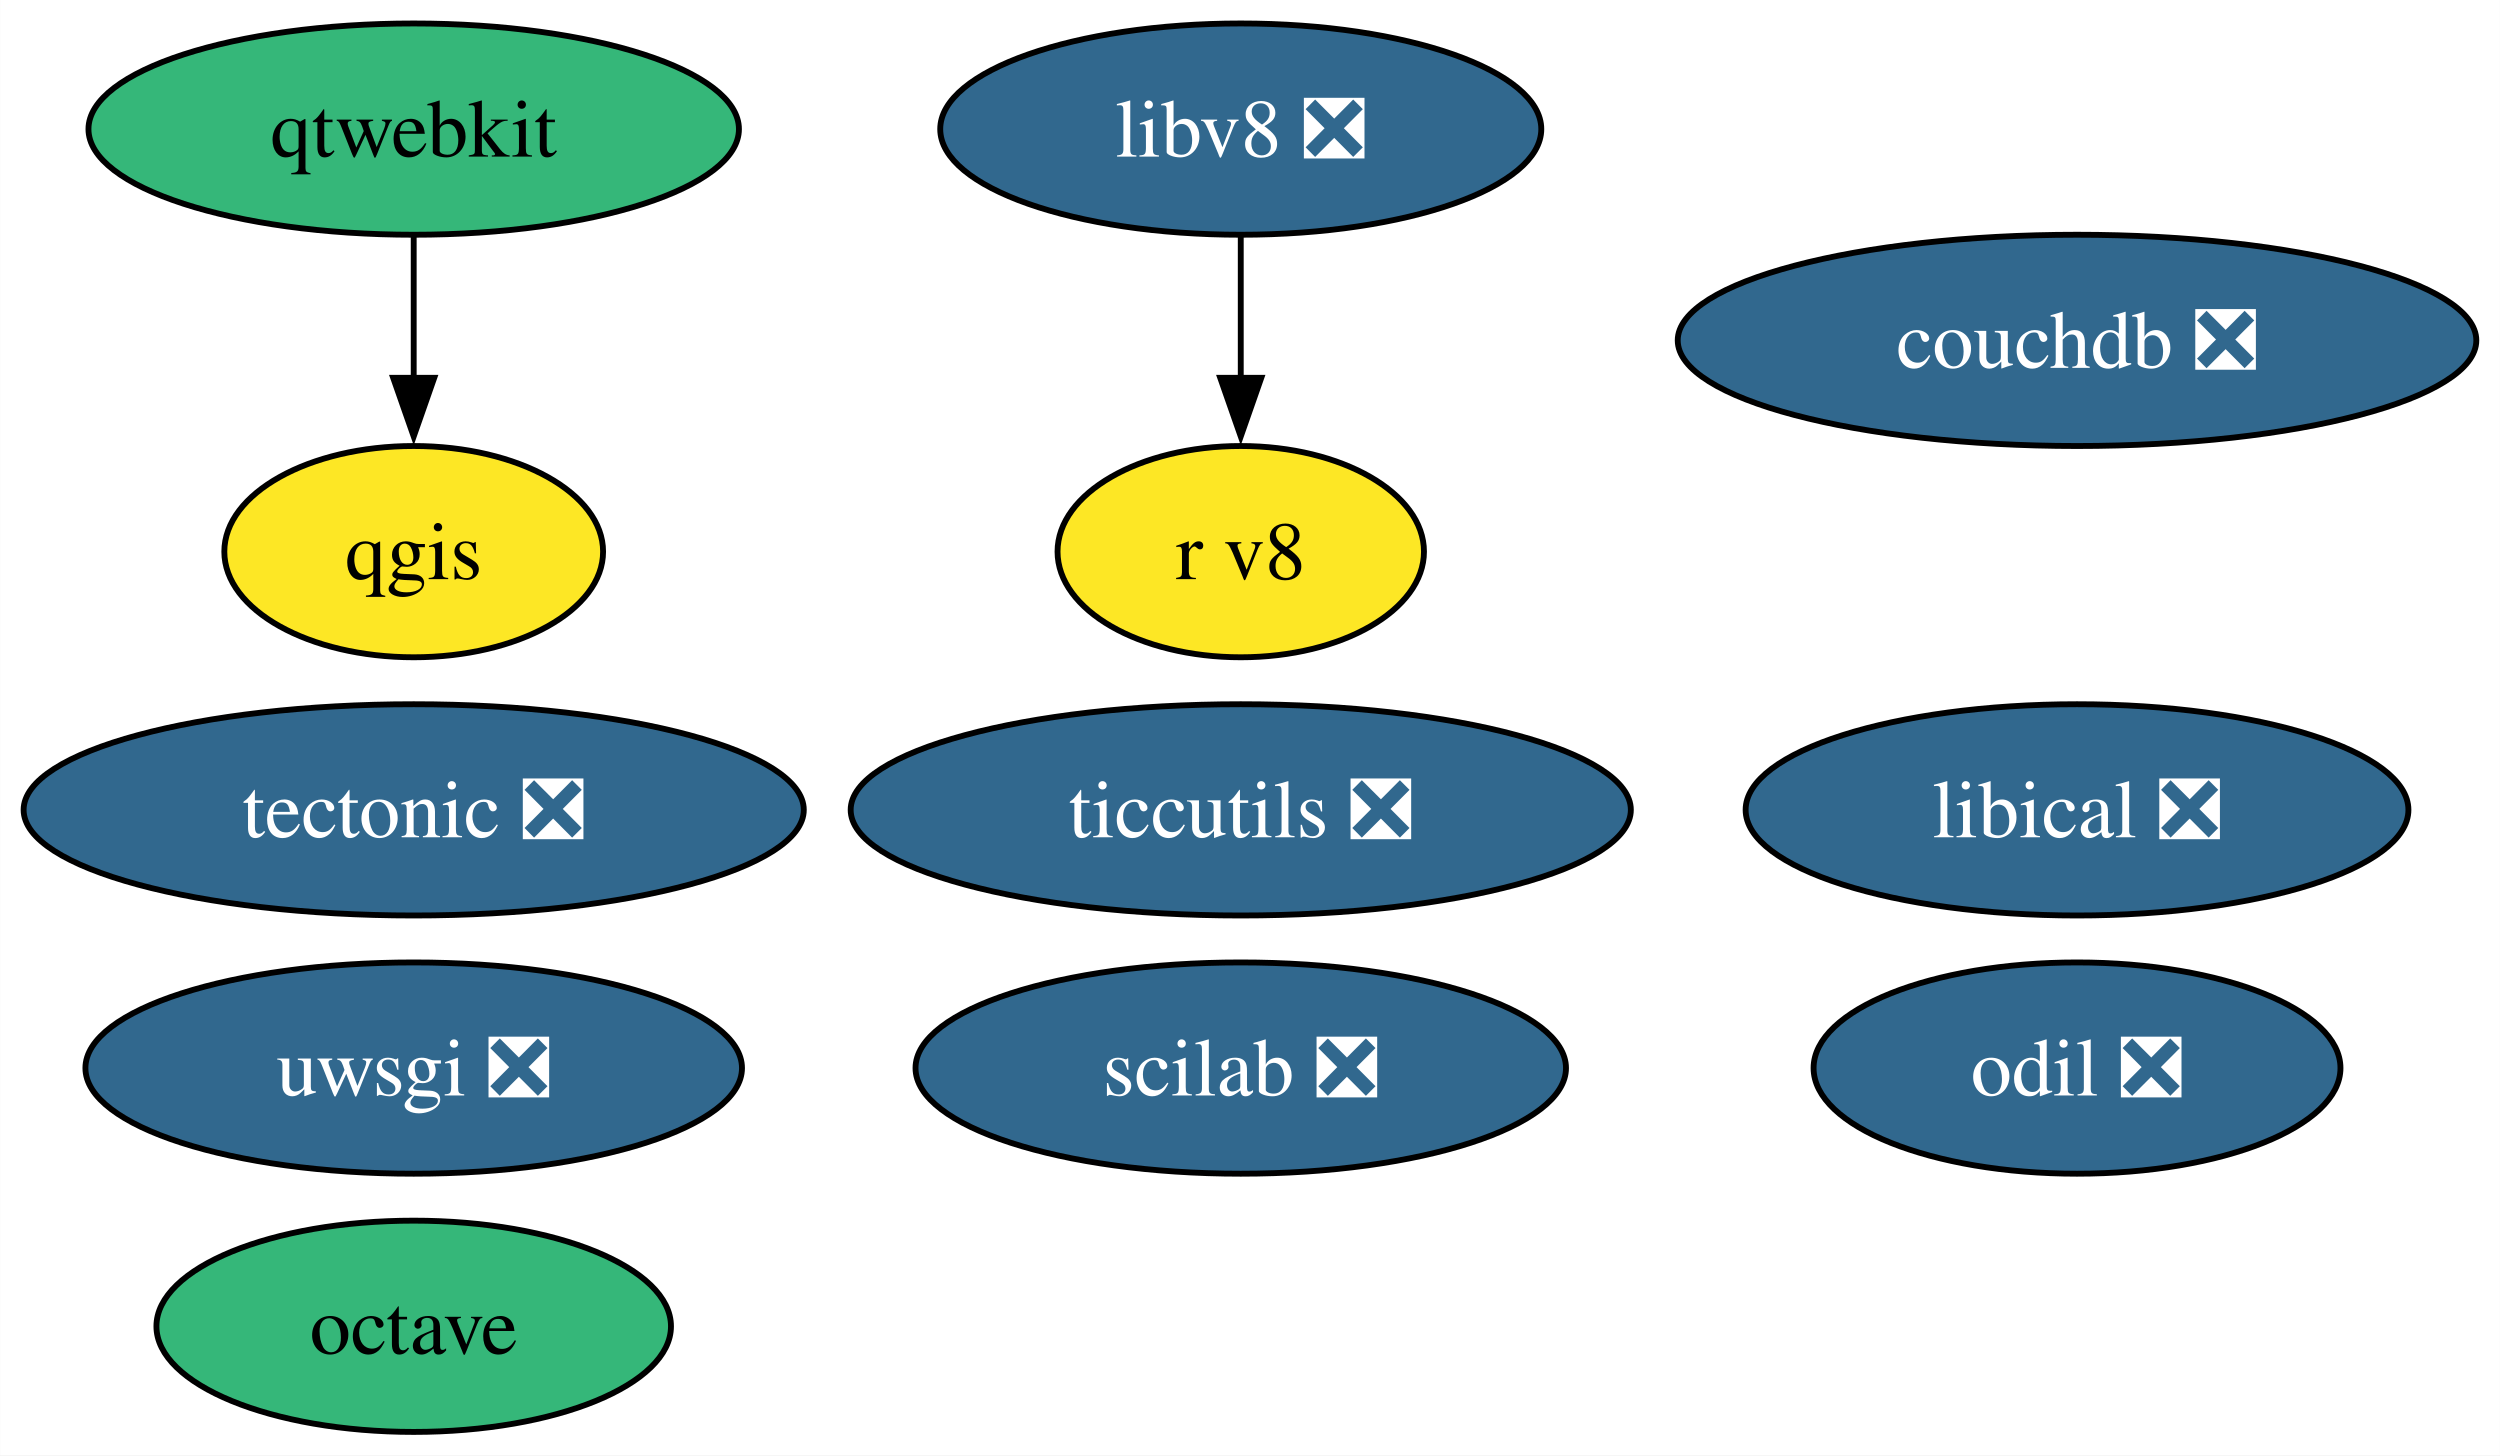
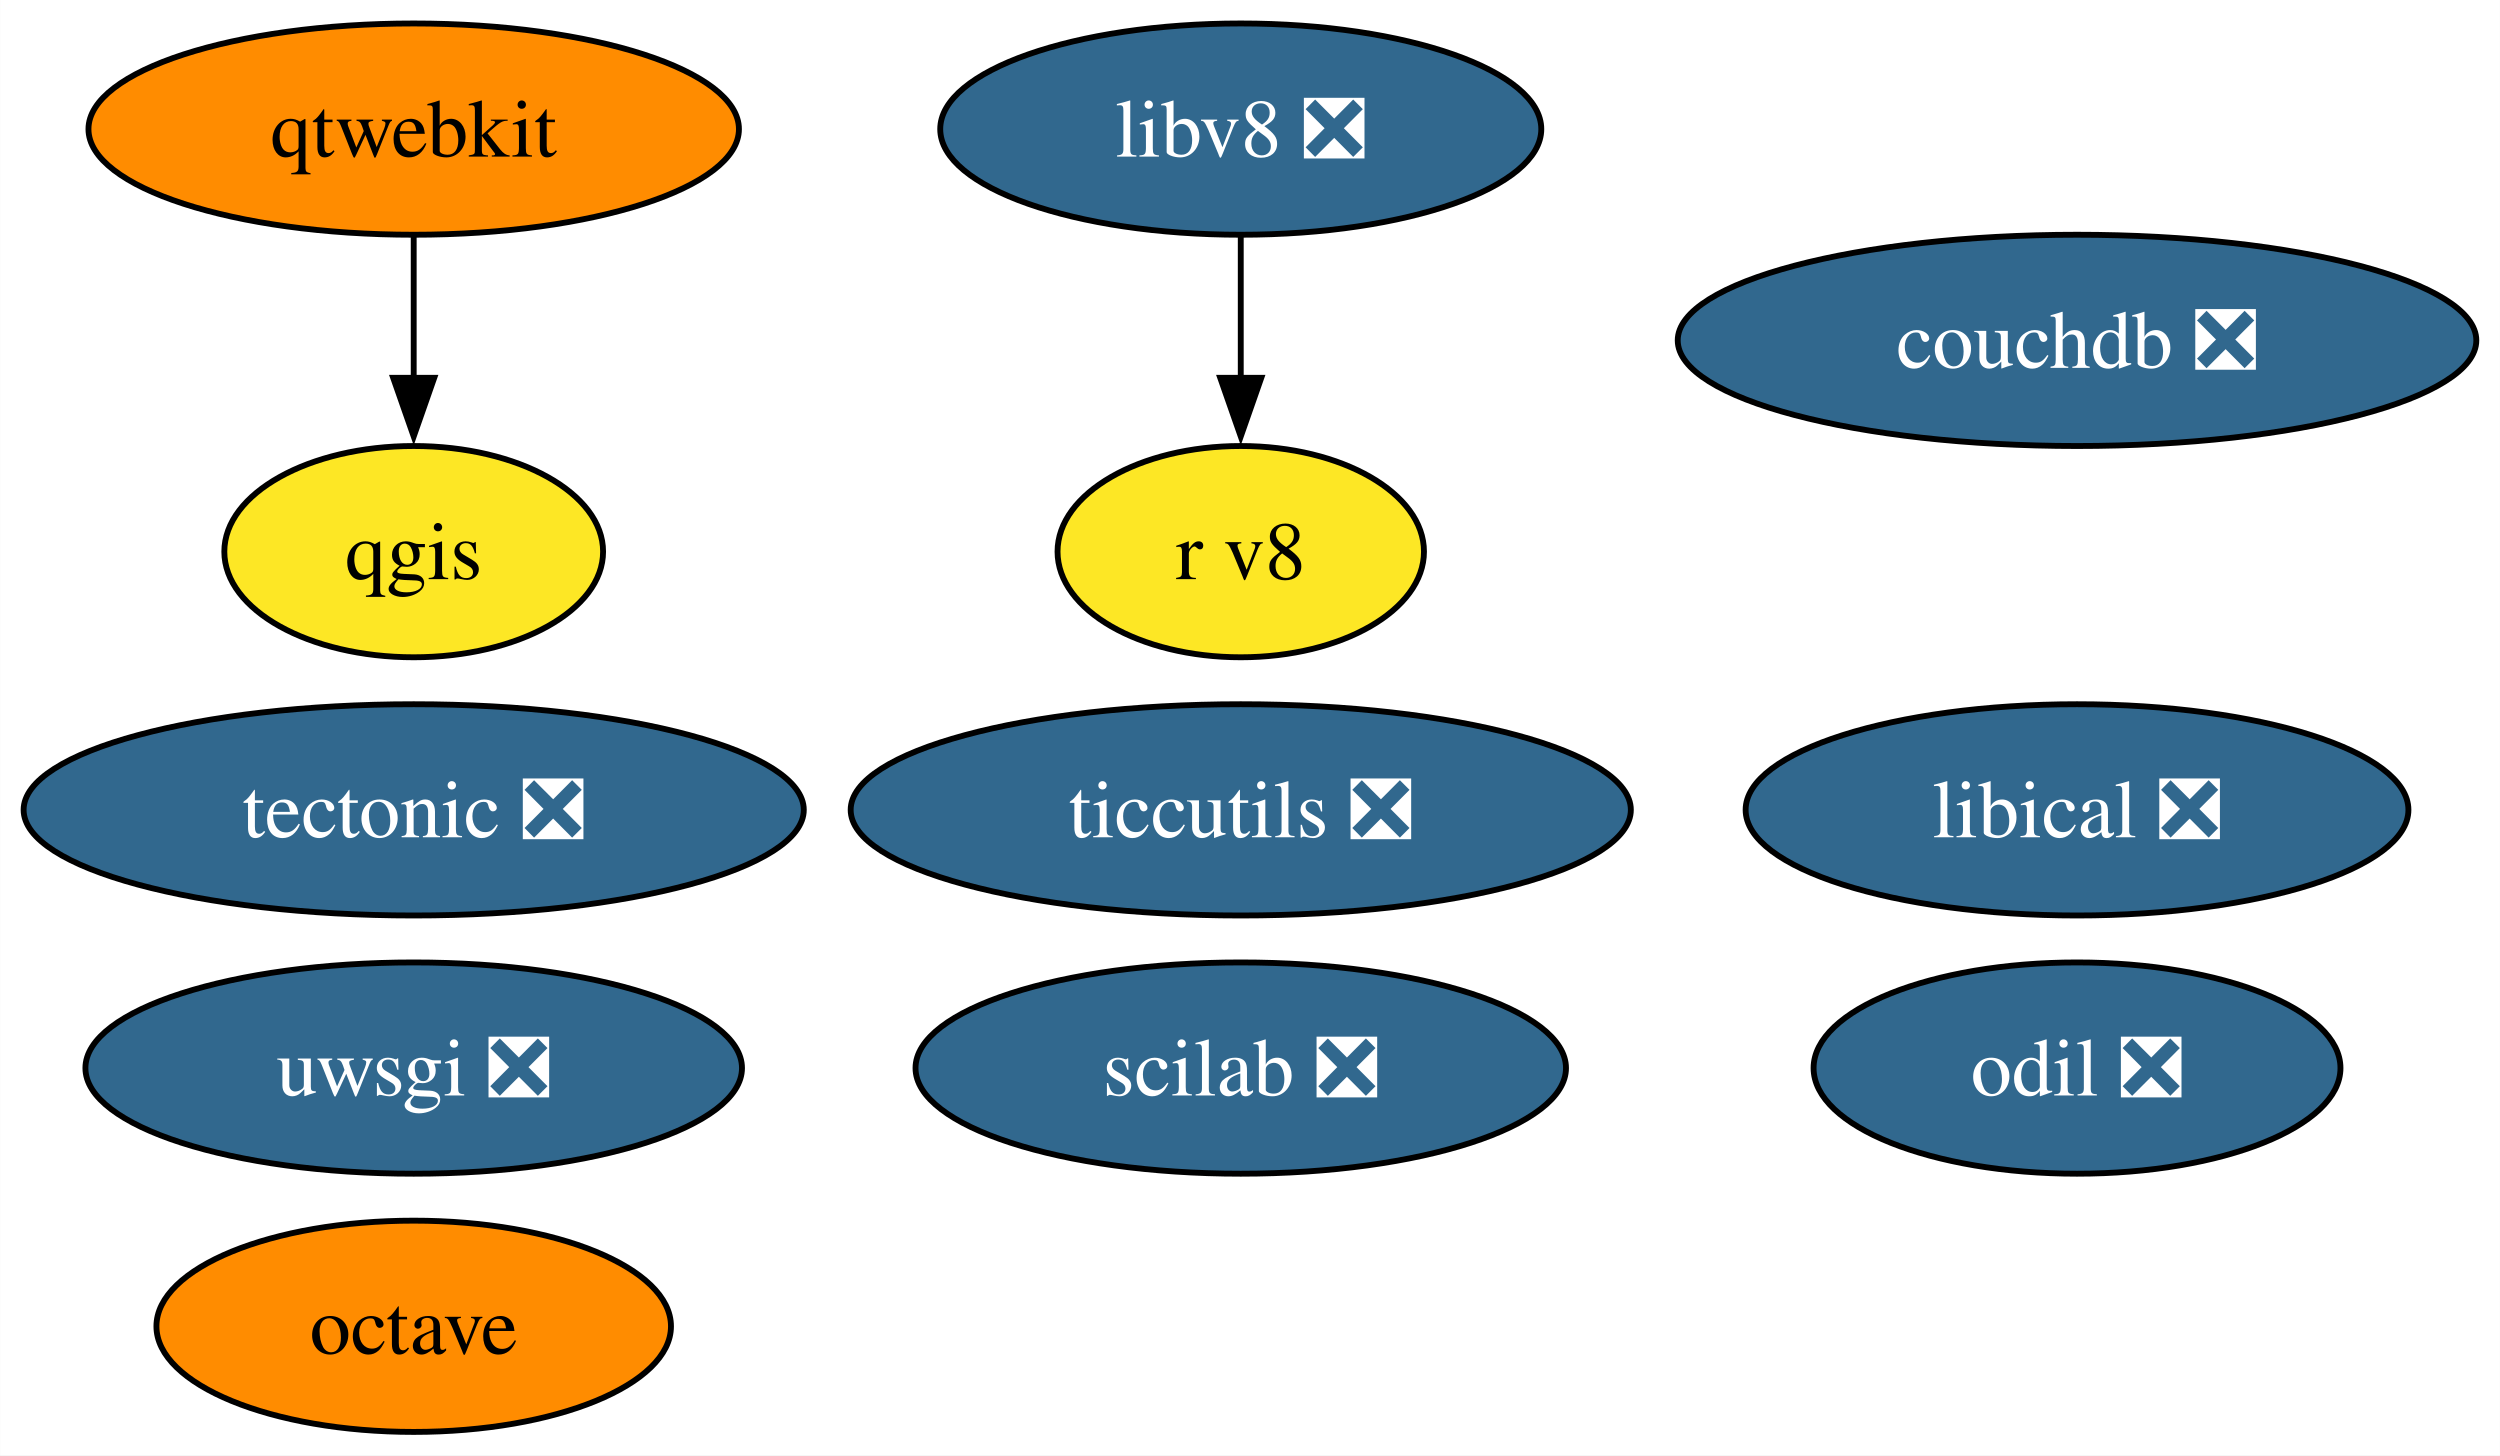
<svg xmlns="http://www.w3.org/2000/svg" xmlns:xlink="http://www.w3.org/1999/xlink" width="426pt" height="248pt" viewBox="0.00 0.00 425.95 248.00">
  <g id="graph0" class="graph" transform="scale(1 1) rotate(0) translate(4 244)">
    <polygon fill="white" stroke="none" points="-4,4 -4,-244 421.95,-244 421.95,4 -4,4" />
    <g id="node1" class="node">
      <g id="a_node1">
        <a xlink:href="https://github.com/conda-forge/octave-feedstock" xlink:title="octave">
-           <ellipse fill="#35b779" stroke="black" cx="66.47" cy="-18" rx="43.84" ry="18" />
+           <ellipse fill="#ff8c00" stroke="black" cx="66.47" cy="-18" rx="43.84" ry="18" />
          <text text-anchor="middle" x="66.47" y="-13.32" font-family="Times,serif" font-size="14.00">octave</text>
        </a>
      </g>
    </g>
    <g id="node2" class="node">
      <g id="a_node2">
        <a xlink:href="https://github.com/conda-forge/qgis-feedstock" xlink:title="qgis">
          <ellipse fill="#fde725" stroke="black" cx="66.47" cy="-150" rx="32.27" ry="18" />
          <text text-anchor="middle" x="66.47" y="-145.32" font-family="Times,serif" font-size="14.00">qgis</text>
        </a>
      </g>
    </g>
    <g id="node3" class="node">
      <g id="a_node3">
        <a xlink:href="https://github.com/conda-forge/tectonic-feedstock/pull/72" xlink:title="tectonic ❎">
          <ellipse fill="#31688e" stroke="black" cx="66.47" cy="-106" rx="66.47" ry="18" />
          <text text-anchor="middle" x="66.47" y="-101.33" font-family="Times,serif" font-size="14.00" fill="white">tectonic ❎</text>
        </a>
      </g>
    </g>
    <g id="node4" class="node">
      <g id="a_node4">
        <a xlink:href="https://github.com/conda-forge/uwsgi-feedstock/pull/83" xlink:title="uwsgi ❎">
          <ellipse fill="#31688e" stroke="black" cx="66.47" cy="-62" rx="55.94" ry="18" />
          <text text-anchor="middle" x="66.47" y="-57.33" font-family="Times,serif" font-size="14.00" fill="white">uwsgi ❎</text>
        </a>
      </g>
    </g>
    <g id="node5" class="node">
      <g id="a_node5">
        <a xlink:href="https://github.com/conda-forge/qtwebkit-feedstock" xlink:title="qtwebkit">
-           <ellipse fill="#35b779" stroke="black" cx="66.47" cy="-222" rx="55.42" ry="18" />
+           <ellipse fill="#ff8c00" stroke="black" cx="66.47" cy="-222" rx="55.42" ry="18" />
          <text text-anchor="middle" x="66.47" y="-217.32" font-family="Times,serif" font-size="14.00">qtwebkit</text>
        </a>
      </g>
    </g>
    <g id="edge1" class="edge">
      <path fill="none" stroke="black" d="M66.47,-203.7C66.47,-196.41 66.47,-187.73 66.47,-179.54" />
      <polygon fill="black" stroke="black" points="69.97,-179.62 66.47,-169.62 62.97,-179.62 69.97,-179.62" />
    </g>
    <g id="node6" class="node">
      <g id="a_node6">
        <a xlink:href="https://github.com/conda-forge/ticcutils-feedstock/pull/35" xlink:title="ticcutils ❎">
          <ellipse fill="#31688e" stroke="black" cx="207.4" cy="-106" rx="66.47" ry="18" />
          <text text-anchor="middle" x="207.4" y="-101.33" font-family="Times,serif" font-size="14.00" fill="white">ticcutils ❎</text>
        </a>
      </g>
    </g>
    <g id="node7" class="node">
      <g id="a_node7">
        <a xlink:href="https://github.com/conda-forge/scilab-feedstock/pull/52" xlink:title="scilab ❎">
          <ellipse fill="#31688e" stroke="black" cx="207.4" cy="-62" rx="55.42" ry="18" />
          <text text-anchor="middle" x="207.4" y="-57.33" font-family="Times,serif" font-size="14.00" fill="white">scilab ❎</text>
        </a>
      </g>
    </g>
    <g id="node8" class="node">
      <g id="a_node8">
        <a xlink:href="https://github.com/conda-forge/libical-feedstock/pull/27" xlink:title="libical ❎">
          <ellipse fill="#31688e" stroke="black" cx="349.9" cy="-106" rx="56.47" ry="18" />
          <text text-anchor="middle" x="349.9" y="-101.33" font-family="Times,serif" font-size="14.00" fill="white">libical ❎</text>
        </a>
      </g>
    </g>
    <g id="node9" class="node">
      <g id="a_node9">
        <a xlink:href="https://github.com/conda-forge/libv8-feedstock/pull/85" xlink:title="libv8 ❎">
          <ellipse fill="#31688e" stroke="black" cx="207.4" cy="-222" rx="51.21" ry="18" />
          <text text-anchor="middle" x="207.4" y="-217.32" font-family="Times,serif" font-size="14.00" fill="white">libv8 ❎</text>
        </a>
      </g>
    </g>
    <g id="node10" class="node">
      <g id="a_node10">
        <a xlink:href="https://github.com/conda-forge/r-v8-feedstock" xlink:title="r v8">
          <ellipse fill="#fde725" stroke="black" cx="207.4" cy="-150" rx="31.22" ry="18" />
          <text text-anchor="middle" x="207.4" y="-145.32" font-family="Times,serif" font-size="14.00">r v8</text>
        </a>
      </g>
    </g>
    <g id="edge2" class="edge">
      <path fill="none" stroke="black" d="M207.4,-203.7C207.4,-196.41 207.4,-187.73 207.4,-179.54" />
      <polygon fill="black" stroke="black" points="210.9,-179.62 207.4,-169.62 203.9,-179.62 210.9,-179.62" />
    </g>
    <g id="node11" class="node">
      <g id="a_node11">
        <a xlink:href="https://github.com/conda-forge/odil-feedstock/pull/32" xlink:title="odil ❎">
          <ellipse fill="#31688e" stroke="black" cx="349.9" cy="-62" rx="44.89" ry="18" />
          <text text-anchor="middle" x="349.9" y="-57.33" font-family="Times,serif" font-size="14.00" fill="white">odil ❎</text>
        </a>
      </g>
    </g>
    <g id="node12" class="node">
      <g id="a_node12">
        <a xlink:href="https://github.com/conda-forge/couchdb-feedstock/pull/13" xlink:title="couchdb ❎">
          <ellipse fill="#31688e" stroke="black" cx="349.9" cy="-186" rx="68.04" ry="18" />
          <text text-anchor="middle" x="349.9" y="-181.32" font-family="Times,serif" font-size="14.00" fill="white">couchdb ❎</text>
        </a>
      </g>
    </g>
  </g>
</svg>
